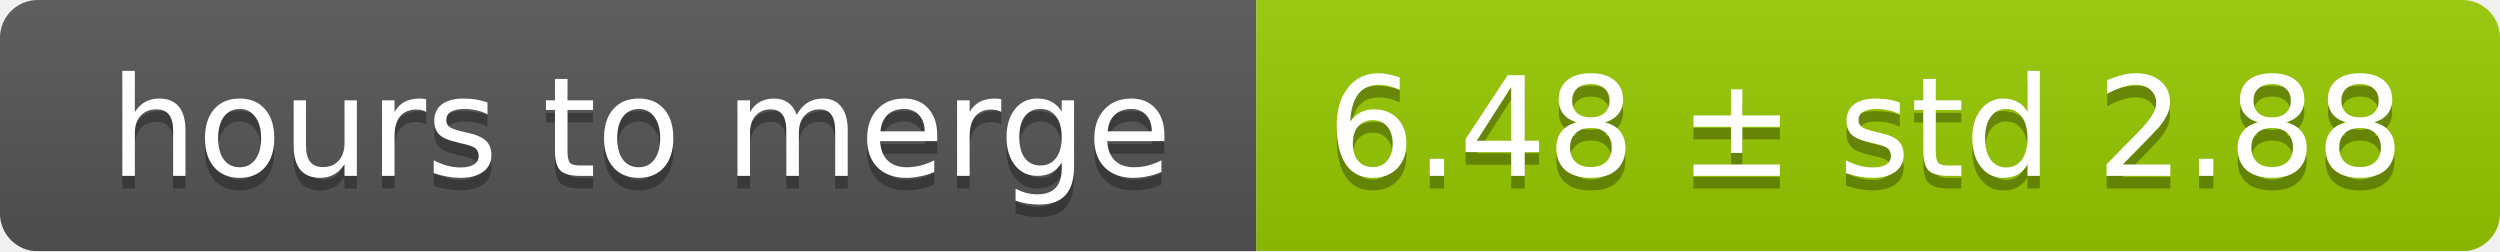
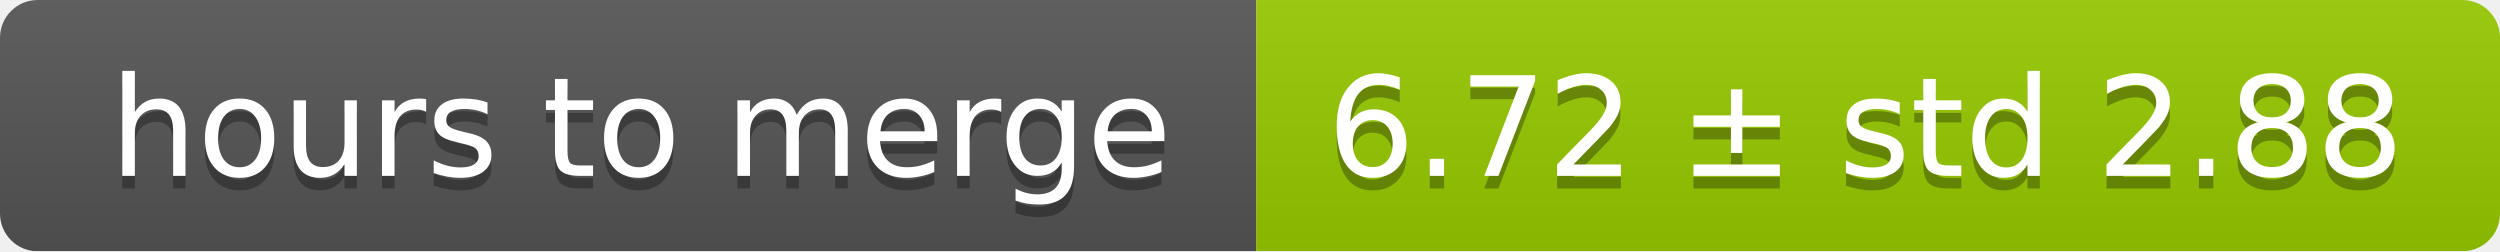
<svg xmlns="http://www.w3.org/2000/svg" width="199" height="20">
  <linearGradient id="smooth" x2="0" y2="100%">
    <stop offset="0" stop-color="#bbb" stop-opacity=".1" />
    <stop offset="1" stop-opacity=".1" />
  </linearGradient>
  <mask id="round">
    <rect width="199" height="20" rx="3" fill="#fff" />
  </mask>
  <g mask="url(#round)">
    <rect width="100" height="20" fill="#555" />
    <rect x="100" width="99" height="20" fill="#97ca00" />
    <rect width="199" height="20" fill="url(#smooth)" />
  </g>
  <g fill="#fff" text-anchor="middle" font-family="DejaVu Sans,Verdana,Geneva,sans-serif" font-size="11">
    <text x="51" y="15" fill="#010101" fill-opacity=".3">hours to merge</text>
    <text x="51" y="14">hours to merge</text>
-     <text x="148.5" y="15" fill="#010101" fill-opacity=".3">6.48 ± std 2.88</text>
-     <text x="148.5" y="14">6.48 ± std 2.88</text>
+     <text x="148.5" y="15" fill="#010101" fill-opacity=".3">6.72 ± std 2.88</text>
+     <text x="148.5" y="14">6.72 ± std 2.88</text>
  </g>
</svg>
